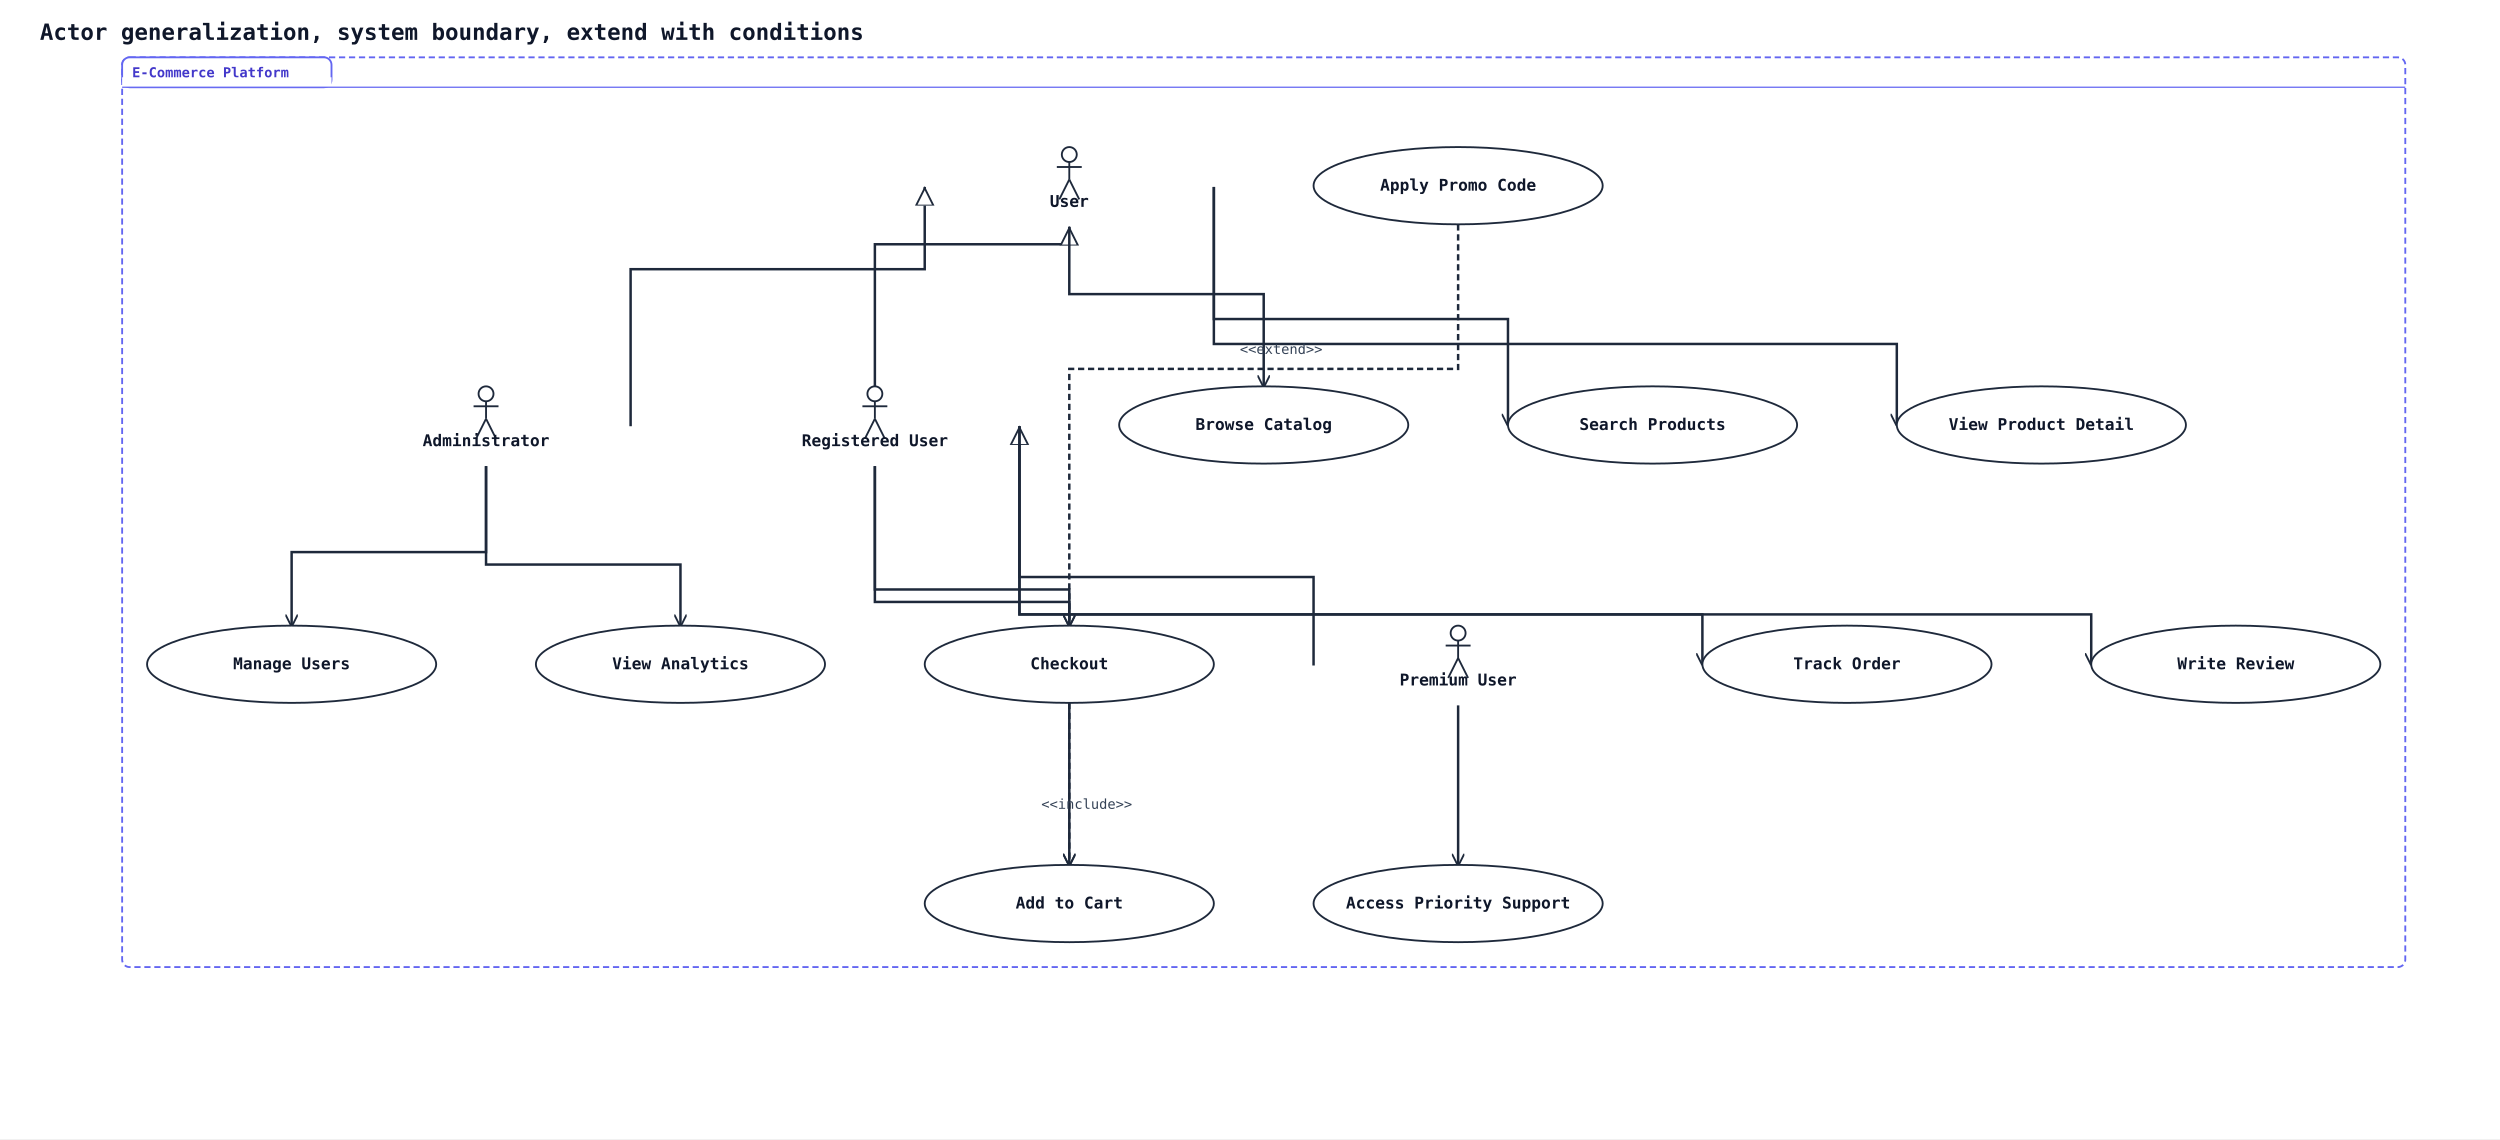
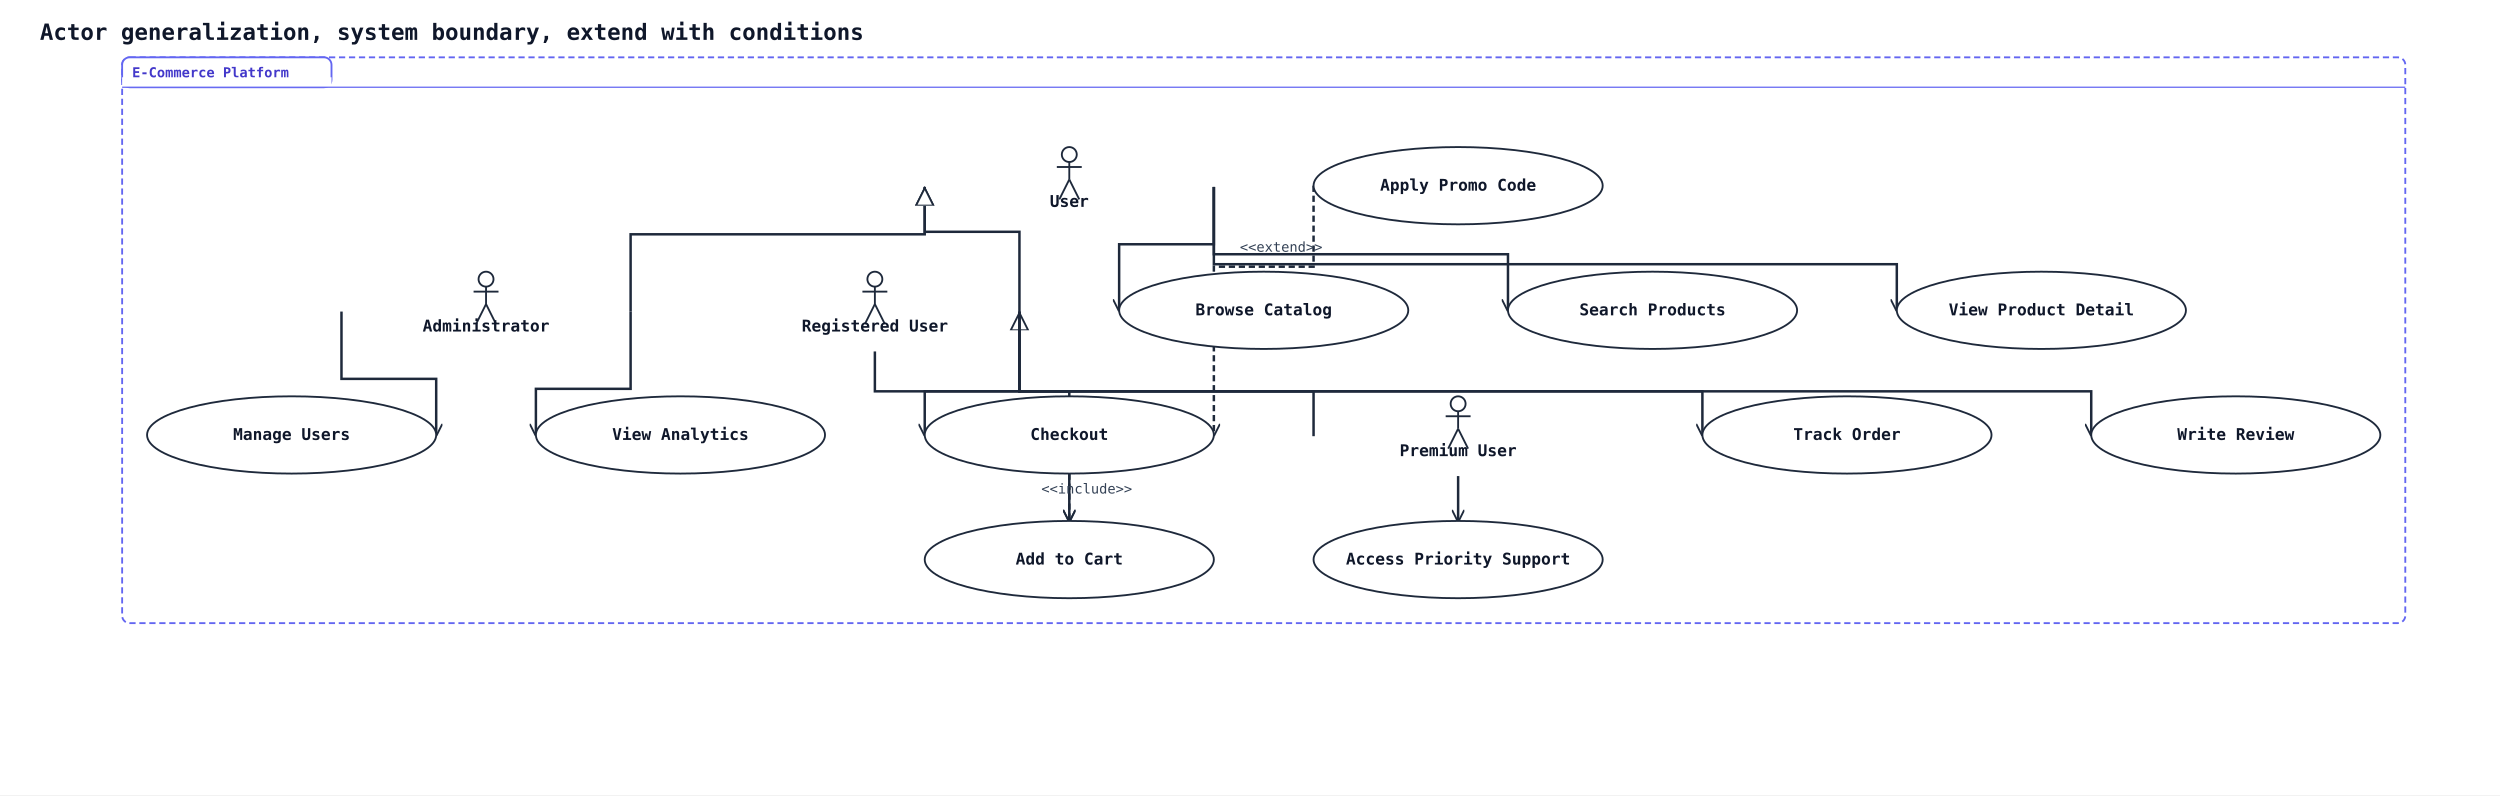
- <svg xmlns="http://www.w3.org/2000/svg" width="2006" height="914" viewBox="0 0 2006 914" data-orientation="TopToBottom">
+ <svg xmlns="http://www.w3.org/2000/svg" width="2006" height="638" viewBox="0 0 2006 638" data-orientation="TopToBottom">
  <rect width="100%" height="100%" fill="#ffffff" />
  <defs>
    <marker id="arrow-open" viewBox="0 0 10 10" refX="9" refY="5" markerWidth="10" markerHeight="10" markerUnits="userSpaceOnUse" orient="auto-start-reverse">
      <path d="M0,0 L10,5 L0,10" fill="none" stroke="#1e293b" stroke-width="1.5" />
    </marker>
    <marker id="arrow-triangle" viewBox="0 0 16 16" refX="15" refY="8" markerWidth="16" markerHeight="16" markerUnits="userSpaceOnUse" orient="auto-start-reverse">
      <polygon points="0,1 14,8 0,15" fill="#ffffff" stroke="#1e293b" stroke-width="1.5" fill-rule="nonzero" />
    </marker>
    <marker id="arrow-diamond-filled" viewBox="0 0 14 10" refX="13" refY="5" markerWidth="14" markerHeight="10" markerUnits="userSpaceOnUse" orient="auto-start-reverse">
      <path d="M0,5 L7,0 L14,5 L7,10 z" fill="#1e293b" stroke="#1e293b" stroke-width="1" />
    </marker>
    <marker id="arrow-diamond-open" viewBox="0 0 14 10" refX="13" refY="5" markerWidth="14" markerHeight="10" markerUnits="userSpaceOnUse" orient="auto-start-reverse">
      <path d="M0,5 L7,0 L14,5 L7,10 z" fill="#ffffff" stroke="#1e293b" stroke-width="1" />
    </marker>
  </defs>
  <text x="32" y="32" font-family="monospace" font-size="18" font-weight="600" fill="#0f172a">Actor generalization, system boundary, extend with conditions</text>
-   <polyline class="uml-relation" data-uml-from="U" data-uml-to="RU" data-uml-arrow="&lt;|--" points="858,182 858,196 702,196 702,310" fill="none" stroke="#1e293b" stroke-width="2" marker-start="url(#arrow-triangle)" />
-   <polyline class="uml-relation" data-uml-from="RU" data-uml-to="PU" data-uml-arrow="&lt;|--" points="818,342 818,463 1054,463 1054,534" fill="none" stroke="#1e293b" stroke-width="2" marker-start="url(#arrow-triangle)" />
-   <polyline class="uml-relation" data-uml-from="U" data-uml-to="Admin" data-uml-arrow="&lt;|--" points="742,150 742,216 506,216 506,342" fill="none" stroke="#1e293b" stroke-width="2" marker-start="url(#arrow-triangle)" />
-   <polyline class="uml-relation" data-uml-from="U" data-uml-to="UC1" data-uml-arrow="--&gt;" points="858,182 858,236 1014,236 1014,310" fill="none" stroke="#1e293b" stroke-width="2" marker-end="url(#arrow-open)" />
-   <polyline class="uml-relation" data-uml-from="U" data-uml-to="UC2" data-uml-arrow="--&gt;" points="974,150 974,256 1210,256 1210,341" fill="none" stroke="#1e293b" stroke-width="2" marker-end="url(#arrow-open)" />
-   <polyline class="uml-relation" data-uml-from="U" data-uml-to="UC3" data-uml-arrow="--&gt;" points="974,150 974,276 1522,276 1522,341" fill="none" stroke="#1e293b" stroke-width="2" marker-end="url(#arrow-open)" />
-   <polyline class="uml-relation" data-uml-from="RU" data-uml-to="UC4" data-uml-arrow="--&gt;" points="702,374 702,473 858,473 858,694" fill="none" stroke="#1e293b" stroke-width="2" marker-end="url(#arrow-open)" />
-   <polyline class="uml-relation" data-uml-from="RU" data-uml-to="UC5" data-uml-arrow="--&gt;" points="702,374 702,483 858,483 858,502" fill="none" stroke="#1e293b" stroke-width="2" marker-end="url(#arrow-open)" />
-   <polyline class="uml-relation" data-uml-from="RU" data-uml-to="UC7" data-uml-arrow="--&gt;" points="818,342 818,493 1366,493 1366,533" fill="none" stroke="#1e293b" stroke-width="2" marker-end="url(#arrow-open)" />
-   <polyline class="uml-relation" data-uml-from="RU" data-uml-to="UC8" data-uml-arrow="--&gt;" points="818,342 818,493 1678,493 1678,533" fill="none" stroke="#1e293b" stroke-width="2" marker-end="url(#arrow-open)" />
-   <polyline class="uml-relation" data-uml-from="PU" data-uml-to="UC9" data-uml-arrow="--&gt;" points="1170,566 1170,630 1170,694" fill="none" stroke="#1e293b" stroke-width="2" marker-end="url(#arrow-open)" />
-   <polyline class="uml-relation" data-uml-from="Admin" data-uml-to="UC10" data-uml-arrow="--&gt;" points="390,374 390,443 234,443 234,502" fill="none" stroke="#1e293b" stroke-width="2" marker-end="url(#arrow-open)" />
-   <polyline class="uml-relation" data-uml-from="Admin" data-uml-to="UC11" data-uml-arrow="--&gt;" points="390,374 390,453 546,453 546,502" fill="none" stroke="#1e293b" stroke-width="2" marker-end="url(#arrow-open)" />
-   <polyline class="uml-relation" data-uml-from="UC6" data-uml-to="UC5" data-uml-arrow=".&gt;" points="1170,180 1170,296 858,296 858,502" fill="none" stroke="#1e293b" stroke-width="2" stroke-dasharray="5 3" marker-end="url(#arrow-open)" />
-   <text x="1028" y="284" text-anchor="middle" font-family="monospace" font-size="11" fill="#334155">&lt;&lt;extend&gt;&gt;</text>
-   <polyline class="uml-relation" data-uml-from="UC5" data-uml-to="UC4" data-uml-arrow="..&gt;" points="858,564 858,629 858,694" fill="none" stroke="#1e293b" stroke-width="2" stroke-dasharray="5 3" marker-end="url(#arrow-open)" />
-   <text x="872" y="649" text-anchor="middle" font-family="monospace" font-size="11" fill="#334155">&lt;&lt;include&gt;&gt;</text>
-   <rect class="uml-group-frame" data-uml-group="E-Commerce Platform" x="98" y="46" width="1832" height="730" rx="6" ry="6" fill="none" stroke="#6366f1" stroke-width="1.5" stroke-dasharray="5 3" />
+   <polyline class="uml-relation" data-uml-from="U" data-uml-to="RU" data-uml-arrow="&lt;|--" points="742,150 742,186 818,186 818,250" fill="none" stroke="#1e293b" stroke-width="2" marker-start="url(#arrow-triangle)" />
+   <polyline class="uml-relation" data-uml-from="RU" data-uml-to="PU" data-uml-arrow="&lt;|--" points="818,250 818,314 1054,314 1054,350" fill="none" stroke="#1e293b" stroke-width="2" marker-start="url(#arrow-triangle)" />
+   <polyline class="uml-relation" data-uml-from="U" data-uml-to="Admin" data-uml-arrow="&lt;|--" points="742,150 742,188 506,188 506,250" fill="none" stroke="#1e293b" stroke-width="2" marker-start="url(#arrow-triangle)" />
+   <polyline class="uml-relation" data-uml-from="U" data-uml-to="UC1" data-uml-arrow="--&gt;" points="974,150 974,196 898,196 898,249" fill="none" stroke="#1e293b" stroke-width="2" marker-end="url(#arrow-open)" />
+   <polyline class="uml-relation" data-uml-from="U" data-uml-to="UC2" data-uml-arrow="--&gt;" points="974,150 974,204 1210,204 1210,249" fill="none" stroke="#1e293b" stroke-width="2" marker-end="url(#arrow-open)" />
+   <polyline class="uml-relation" data-uml-from="U" data-uml-to="UC3" data-uml-arrow="--&gt;" points="974,150 974,212 1522,212 1522,249" fill="none" stroke="#1e293b" stroke-width="2" marker-end="url(#arrow-open)" />
+   <polyline class="uml-relation" data-uml-from="RU" data-uml-to="UC4" data-uml-arrow="--&gt;" points="702,282 702,314 858,314 858,418" fill="none" stroke="#1e293b" stroke-width="2" marker-end="url(#arrow-open)" />
+   <polyline class="uml-relation" data-uml-from="RU" data-uml-to="UC5" data-uml-arrow="--&gt;" points="818,250 818,314 742,314 742,349" fill="none" stroke="#1e293b" stroke-width="2" marker-end="url(#arrow-open)" />
+   <polyline class="uml-relation" data-uml-from="RU" data-uml-to="UC7" data-uml-arrow="--&gt;" points="818,250 818,314 1366,314 1366,349" fill="none" stroke="#1e293b" stroke-width="2" marker-end="url(#arrow-open)" />
+   <polyline class="uml-relation" data-uml-from="RU" data-uml-to="UC8" data-uml-arrow="--&gt;" points="818,250 818,314 1678,314 1678,349" fill="none" stroke="#1e293b" stroke-width="2" marker-end="url(#arrow-open)" />
+   <polyline class="uml-relation" data-uml-from="PU" data-uml-to="UC9" data-uml-arrow="--&gt;" points="1170,382 1170,400 1170,418" fill="none" stroke="#1e293b" stroke-width="2" marker-end="url(#arrow-open)" />
+   <polyline class="uml-relation" data-uml-from="Admin" data-uml-to="UC10" data-uml-arrow="--&gt;" points="274,250 274,304 350,304 350,349" fill="none" stroke="#1e293b" stroke-width="2" marker-end="url(#arrow-open)" />
+   <polyline class="uml-relation" data-uml-from="Admin" data-uml-to="UC11" data-uml-arrow="--&gt;" points="506,250 506,312 430,312 430,349" fill="none" stroke="#1e293b" stroke-width="2" marker-end="url(#arrow-open)" />
+   <polyline class="uml-relation" data-uml-from="UC6" data-uml-to="UC5" data-uml-arrow=".&gt;" points="1054,149 1054,214 974,214 974,349" fill="none" stroke="#1e293b" stroke-width="2" stroke-dasharray="5 3" marker-end="url(#arrow-open)" />
+   <text x="1028" y="202" text-anchor="middle" font-family="monospace" font-size="11" fill="#334155">&lt;&lt;extend&gt;&gt;</text>
+   <polyline class="uml-relation" data-uml-from="UC5" data-uml-to="UC4" data-uml-arrow="..&gt;" points="858,380 858,399 858,418" fill="none" stroke="#1e293b" stroke-width="2" stroke-dasharray="5 3" marker-end="url(#arrow-open)" />
+   <text x="872" y="396" text-anchor="middle" font-family="monospace" font-size="11" fill="#334155">&lt;&lt;include&gt;&gt;</text>
+   <rect class="uml-group-frame" data-uml-group="E-Commerce Platform" x="98" y="46" width="1832" height="454" rx="6" ry="6" fill="none" stroke="#6366f1" stroke-width="1.5" stroke-dasharray="5 3" />
  <rect x="98" y="46" width="168" height="24" rx="6" ry="6" fill="#ffffff" stroke="#6366f1" stroke-width="1.5" />
  <rect x="98" y="62" width="168" height="8" fill="#ffffff" stroke="none" />
  <text x="106" y="62" font-family="monospace" font-size="11" font-weight="600" fill="#4338ca">E-Commerce Platform</text>
  <line x1="98" y1="70" x2="1930" y2="70" stroke="#6366f1" stroke-width="1" />
  <circle cx="858" cy="124" r="6" fill="none" stroke="#1e293b" stroke-width="1.5" />
  <line x1="858" y1="130" x2="858" y2="144" stroke="#1e293b" stroke-width="1.5" />
  <line x1="848" y1="134" x2="868" y2="134" stroke="#1e293b" stroke-width="1.5" />
  <line x1="858" y1="144" x2="850" y2="160" stroke="#1e293b" stroke-width="1.5" />
  <line x1="858" y1="144" x2="866" y2="160" stroke="#1e293b" stroke-width="1.5" />
  <text x="858" y="166" text-anchor="middle" font-family="monospace" font-size="13" font-weight="600" fill="#0f172a">User</text>
-   <circle cx="702" cy="316" r="6" fill="none" stroke="#1e293b" stroke-width="1.5" />
-   <line x1="702" y1="322" x2="702" y2="336" stroke="#1e293b" stroke-width="1.5" />
-   <line x1="692" y1="326" x2="712" y2="326" stroke="#1e293b" stroke-width="1.5" />
-   <line x1="702" y1="336" x2="694" y2="352" stroke="#1e293b" stroke-width="1.5" />
-   <line x1="702" y1="336" x2="710" y2="352" stroke="#1e293b" stroke-width="1.5" />
-   <text x="702" y="358" text-anchor="middle" font-family="monospace" font-size="13" font-weight="600" fill="#0f172a">Registered User</text>
-   <circle cx="1170" cy="508" r="6" fill="none" stroke="#1e293b" stroke-width="1.5" />
-   <line x1="1170" y1="514" x2="1170" y2="528" stroke="#1e293b" stroke-width="1.5" />
-   <line x1="1160" y1="518" x2="1180" y2="518" stroke="#1e293b" stroke-width="1.5" />
-   <line x1="1170" y1="528" x2="1162" y2="544" stroke="#1e293b" stroke-width="1.5" />
-   <line x1="1170" y1="528" x2="1178" y2="544" stroke="#1e293b" stroke-width="1.5" />
-   <text x="1170" y="550" text-anchor="middle" font-family="monospace" font-size="13" font-weight="600" fill="#0f172a">Premium User</text>
-   <circle cx="390" cy="316" r="6" fill="none" stroke="#1e293b" stroke-width="1.5" />
-   <line x1="390" y1="322" x2="390" y2="336" stroke="#1e293b" stroke-width="1.5" />
-   <line x1="380" y1="326" x2="400" y2="326" stroke="#1e293b" stroke-width="1.5" />
-   <line x1="390" y1="336" x2="382" y2="352" stroke="#1e293b" stroke-width="1.5" />
-   <line x1="390" y1="336" x2="398" y2="352" stroke="#1e293b" stroke-width="1.5" />
-   <text x="390" y="358" text-anchor="middle" font-family="monospace" font-size="13" font-weight="600" fill="#0f172a">Administrator</text>
-   <ellipse cx="1014" cy="341" rx="116" ry="31" fill="#ffffff" stroke="#1e293b" stroke-width="1.5" />
-   <text x="1014" y="345" text-anchor="middle" font-family="monospace" font-size="13" font-weight="600" fill="#0f172a">Browse Catalog</text>
-   <ellipse cx="1326" cy="341" rx="116" ry="31" fill="#ffffff" stroke="#1e293b" stroke-width="1.5" />
-   <text x="1326" y="345" text-anchor="middle" font-family="monospace" font-size="13" font-weight="600" fill="#0f172a">Search Products</text>
-   <ellipse cx="1638" cy="341" rx="116" ry="31" fill="#ffffff" stroke="#1e293b" stroke-width="1.5" />
-   <text x="1638" y="345" text-anchor="middle" font-family="monospace" font-size="13" font-weight="600" fill="#0f172a">View Product Detail</text>
-   <ellipse cx="858" cy="725" rx="116" ry="31" fill="#ffffff" stroke="#1e293b" stroke-width="1.5" />
-   <text x="858" y="729" text-anchor="middle" font-family="monospace" font-size="13" font-weight="600" fill="#0f172a">Add to Cart</text>
-   <ellipse cx="858" cy="533" rx="116" ry="31" fill="#ffffff" stroke="#1e293b" stroke-width="1.5" />
-   <text x="858" y="537" text-anchor="middle" font-family="monospace" font-size="13" font-weight="600" fill="#0f172a">Checkout</text>
+   <circle cx="702" cy="224" r="6" fill="none" stroke="#1e293b" stroke-width="1.5" />
+   <line x1="702" y1="230" x2="702" y2="244" stroke="#1e293b" stroke-width="1.5" />
+   <line x1="692" y1="234" x2="712" y2="234" stroke="#1e293b" stroke-width="1.5" />
+   <line x1="702" y1="244" x2="694" y2="260" stroke="#1e293b" stroke-width="1.5" />
+   <line x1="702" y1="244" x2="710" y2="260" stroke="#1e293b" stroke-width="1.5" />
+   <text x="702" y="266" text-anchor="middle" font-family="monospace" font-size="13" font-weight="600" fill="#0f172a">Registered User</text>
+   <circle cx="1170" cy="324" r="6" fill="none" stroke="#1e293b" stroke-width="1.5" />
+   <line x1="1170" y1="330" x2="1170" y2="344" stroke="#1e293b" stroke-width="1.5" />
+   <line x1="1160" y1="334" x2="1180" y2="334" stroke="#1e293b" stroke-width="1.5" />
+   <line x1="1170" y1="344" x2="1162" y2="360" stroke="#1e293b" stroke-width="1.5" />
+   <line x1="1170" y1="344" x2="1178" y2="360" stroke="#1e293b" stroke-width="1.5" />
+   <text x="1170" y="366" text-anchor="middle" font-family="monospace" font-size="13" font-weight="600" fill="#0f172a">Premium User</text>
+   <circle cx="390" cy="224" r="6" fill="none" stroke="#1e293b" stroke-width="1.5" />
+   <line x1="390" y1="230" x2="390" y2="244" stroke="#1e293b" stroke-width="1.5" />
+   <line x1="380" y1="234" x2="400" y2="234" stroke="#1e293b" stroke-width="1.5" />
+   <line x1="390" y1="244" x2="382" y2="260" stroke="#1e293b" stroke-width="1.5" />
+   <line x1="390" y1="244" x2="398" y2="260" stroke="#1e293b" stroke-width="1.5" />
+   <text x="390" y="266" text-anchor="middle" font-family="monospace" font-size="13" font-weight="600" fill="#0f172a">Administrator</text>
+   <ellipse cx="1014" cy="249" rx="116" ry="31" fill="#ffffff" stroke="#1e293b" stroke-width="1.5" />
+   <text x="1014" y="253" text-anchor="middle" font-family="monospace" font-size="13" font-weight="600" fill="#0f172a">Browse Catalog</text>
+   <ellipse cx="1326" cy="249" rx="116" ry="31" fill="#ffffff" stroke="#1e293b" stroke-width="1.5" />
+   <text x="1326" y="253" text-anchor="middle" font-family="monospace" font-size="13" font-weight="600" fill="#0f172a">Search Products</text>
+   <ellipse cx="1638" cy="249" rx="116" ry="31" fill="#ffffff" stroke="#1e293b" stroke-width="1.5" />
+   <text x="1638" y="253" text-anchor="middle" font-family="monospace" font-size="13" font-weight="600" fill="#0f172a">View Product Detail</text>
+   <ellipse cx="858" cy="449" rx="116" ry="31" fill="#ffffff" stroke="#1e293b" stroke-width="1.5" />
+   <text x="858" y="453" text-anchor="middle" font-family="monospace" font-size="13" font-weight="600" fill="#0f172a">Add to Cart</text>
+   <ellipse cx="858" cy="349" rx="116" ry="31" fill="#ffffff" stroke="#1e293b" stroke-width="1.5" />
+   <text x="858" y="353" text-anchor="middle" font-family="monospace" font-size="13" font-weight="600" fill="#0f172a">Checkout</text>
  <ellipse cx="1170" cy="149" rx="116" ry="31" fill="#ffffff" stroke="#1e293b" stroke-width="1.5" />
  <text x="1170" y="153" text-anchor="middle" font-family="monospace" font-size="13" font-weight="600" fill="#0f172a">Apply Promo Code</text>
-   <ellipse cx="1482" cy="533" rx="116" ry="31" fill="#ffffff" stroke="#1e293b" stroke-width="1.5" />
-   <text x="1482" y="537" text-anchor="middle" font-family="monospace" font-size="13" font-weight="600" fill="#0f172a">Track Order</text>
-   <ellipse cx="1794" cy="533" rx="116" ry="31" fill="#ffffff" stroke="#1e293b" stroke-width="1.5" />
-   <text x="1794" y="537" text-anchor="middle" font-family="monospace" font-size="13" font-weight="600" fill="#0f172a">Write Review</text>
-   <ellipse cx="1170" cy="725" rx="116" ry="31" fill="#ffffff" stroke="#1e293b" stroke-width="1.5" />
-   <text x="1170" y="729" text-anchor="middle" font-family="monospace" font-size="13" font-weight="600" fill="#0f172a">Access Priority Support</text>
-   <ellipse cx="234" cy="533" rx="116" ry="31" fill="#ffffff" stroke="#1e293b" stroke-width="1.5" />
-   <text x="234" y="537" text-anchor="middle" font-family="monospace" font-size="13" font-weight="600" fill="#0f172a">Manage Users</text>
-   <ellipse cx="546" cy="533" rx="116" ry="31" fill="#ffffff" stroke="#1e293b" stroke-width="1.5" />
-   <text x="546" y="537" text-anchor="middle" font-family="monospace" font-size="13" font-weight="600" fill="#0f172a">View Analytics</text>
+   <ellipse cx="1482" cy="349" rx="116" ry="31" fill="#ffffff" stroke="#1e293b" stroke-width="1.5" />
+   <text x="1482" y="353" text-anchor="middle" font-family="monospace" font-size="13" font-weight="600" fill="#0f172a">Track Order</text>
+   <ellipse cx="1794" cy="349" rx="116" ry="31" fill="#ffffff" stroke="#1e293b" stroke-width="1.5" />
+   <text x="1794" y="353" text-anchor="middle" font-family="monospace" font-size="13" font-weight="600" fill="#0f172a">Write Review</text>
+   <ellipse cx="1170" cy="449" rx="116" ry="31" fill="#ffffff" stroke="#1e293b" stroke-width="1.5" />
+   <text x="1170" y="453" text-anchor="middle" font-family="monospace" font-size="13" font-weight="600" fill="#0f172a">Access Priority Support</text>
+   <ellipse cx="234" cy="349" rx="116" ry="31" fill="#ffffff" stroke="#1e293b" stroke-width="1.5" />
+   <text x="234" y="353" text-anchor="middle" font-family="monospace" font-size="13" font-weight="600" fill="#0f172a">Manage Users</text>
+   <ellipse cx="546" cy="349" rx="116" ry="31" fill="#ffffff" stroke="#1e293b" stroke-width="1.5" />
+   <text x="546" y="353" text-anchor="middle" font-family="monospace" font-size="13" font-weight="600" fill="#0f172a">View Analytics</text>
</svg>
